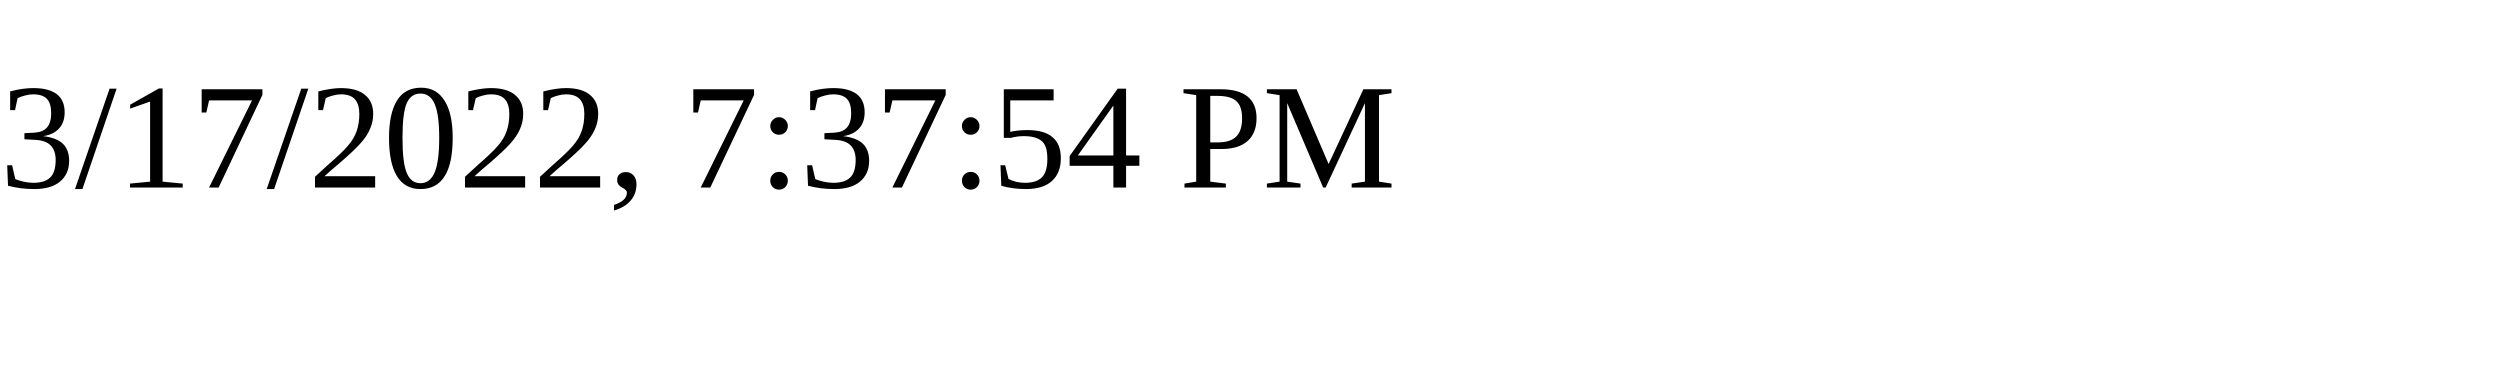
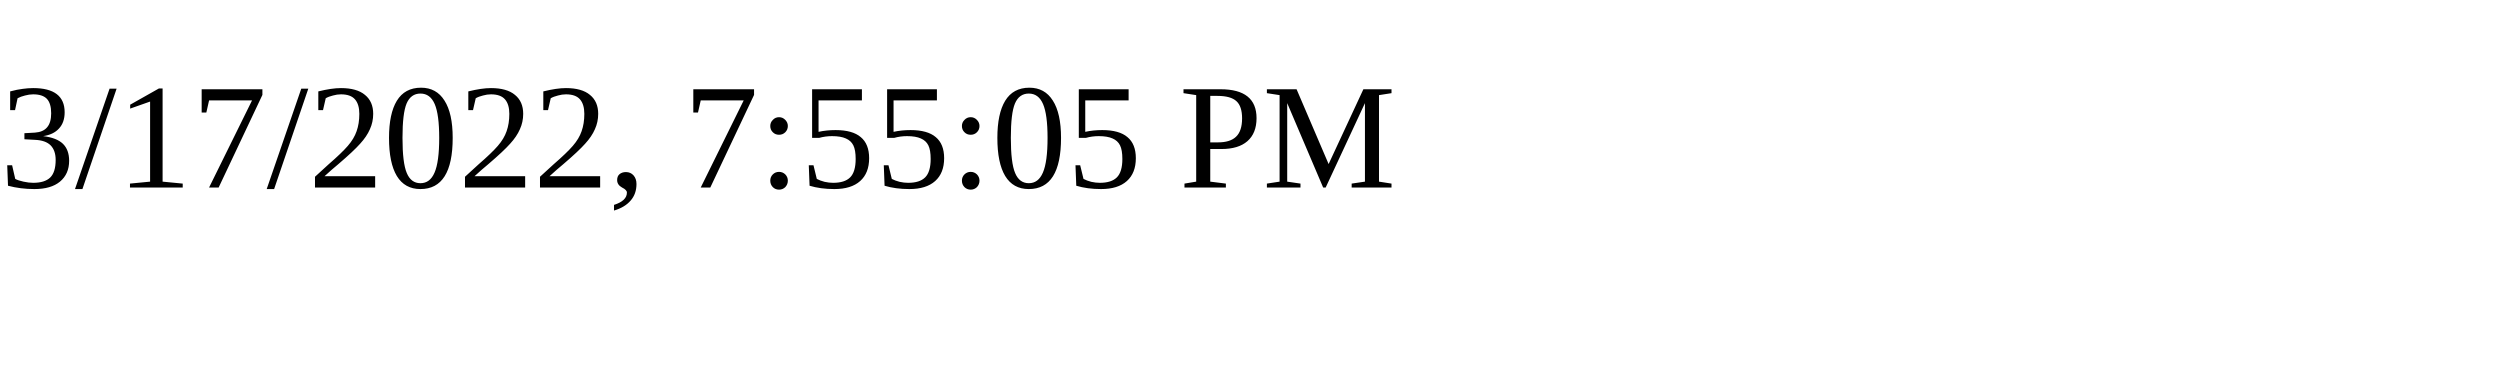
<svg xmlns="http://www.w3.org/2000/svg" height="30" width="200">
-   <text x="0" y="15">3/17/2022, 7:37:54 PM</text>
+   <text x="0" y="15">3/17/2022, 7:55:05 PM</text>
</svg>
